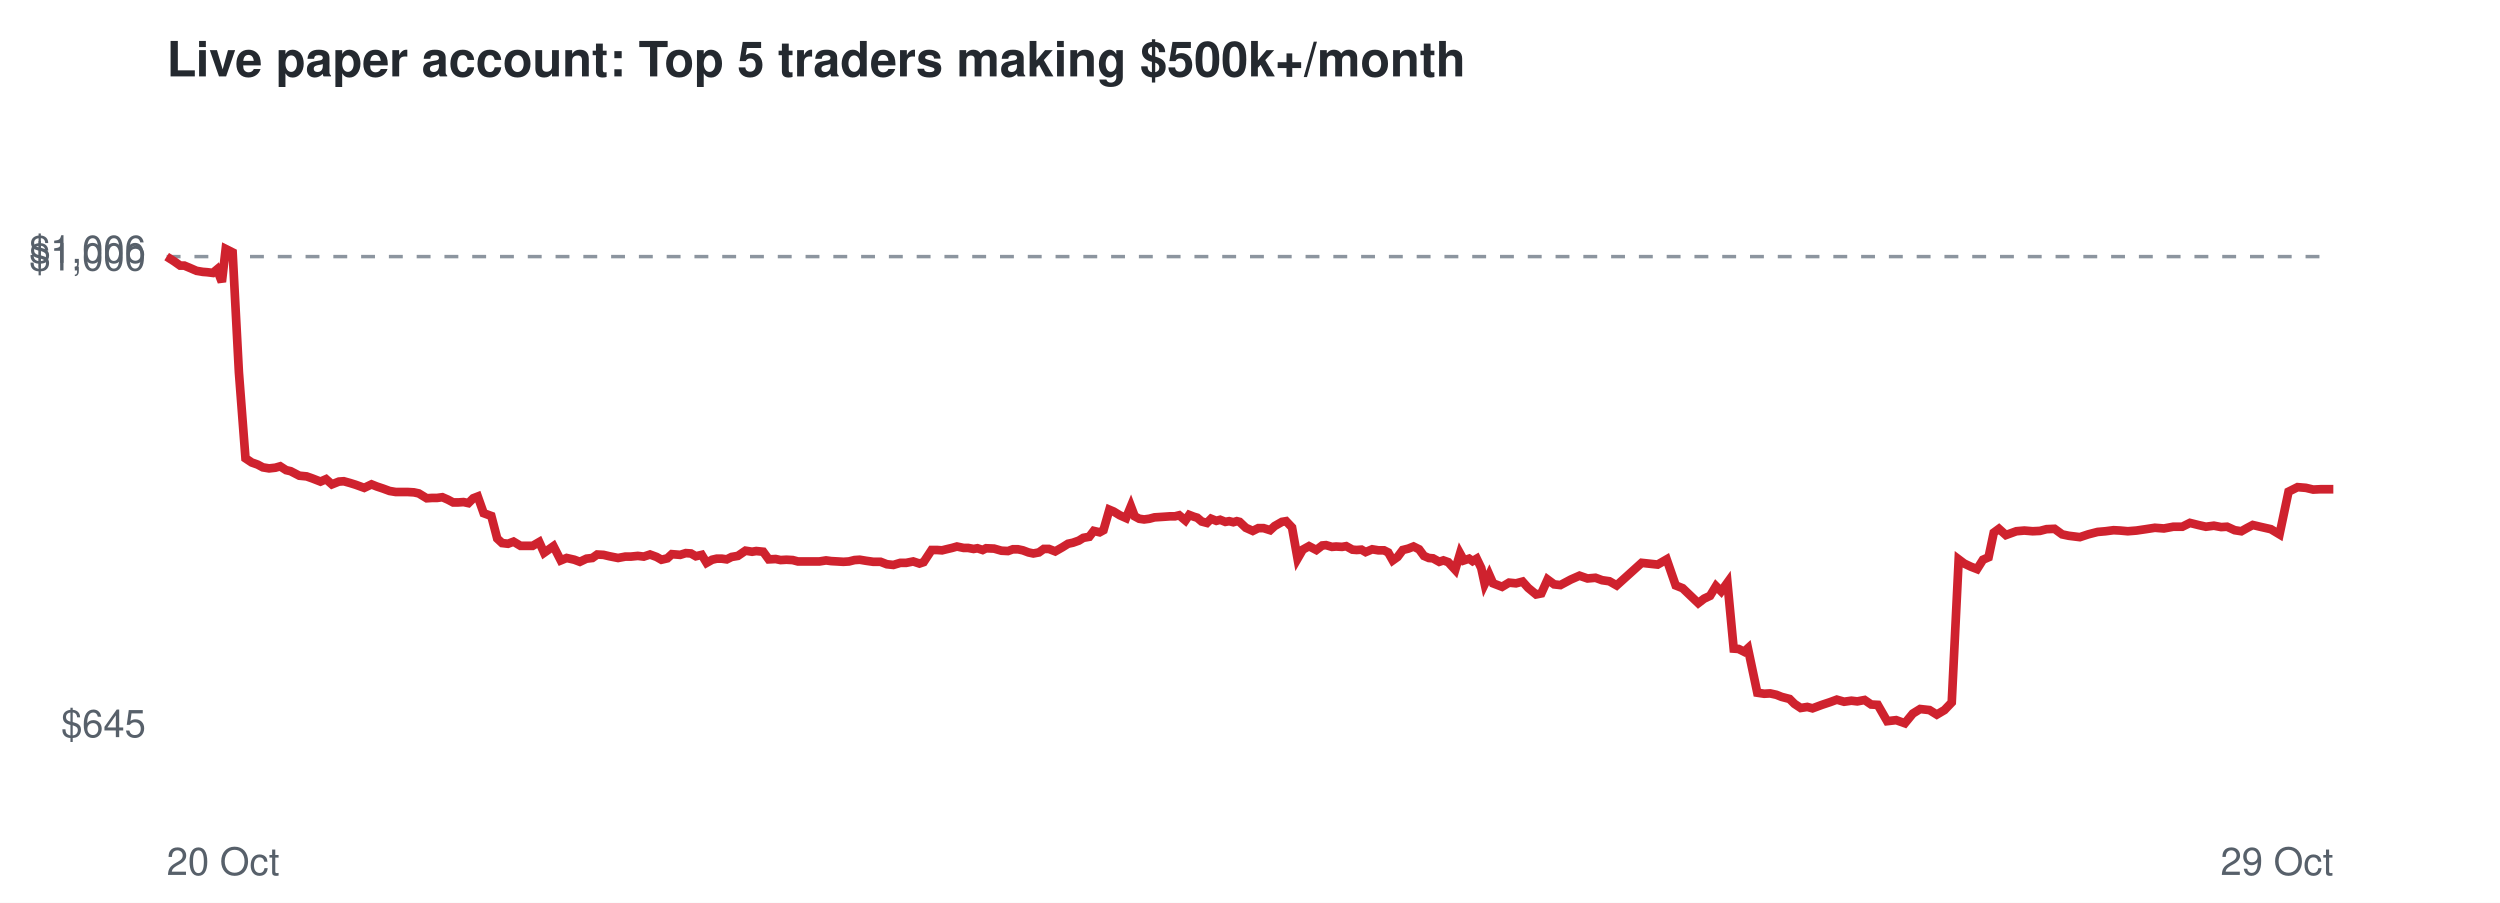
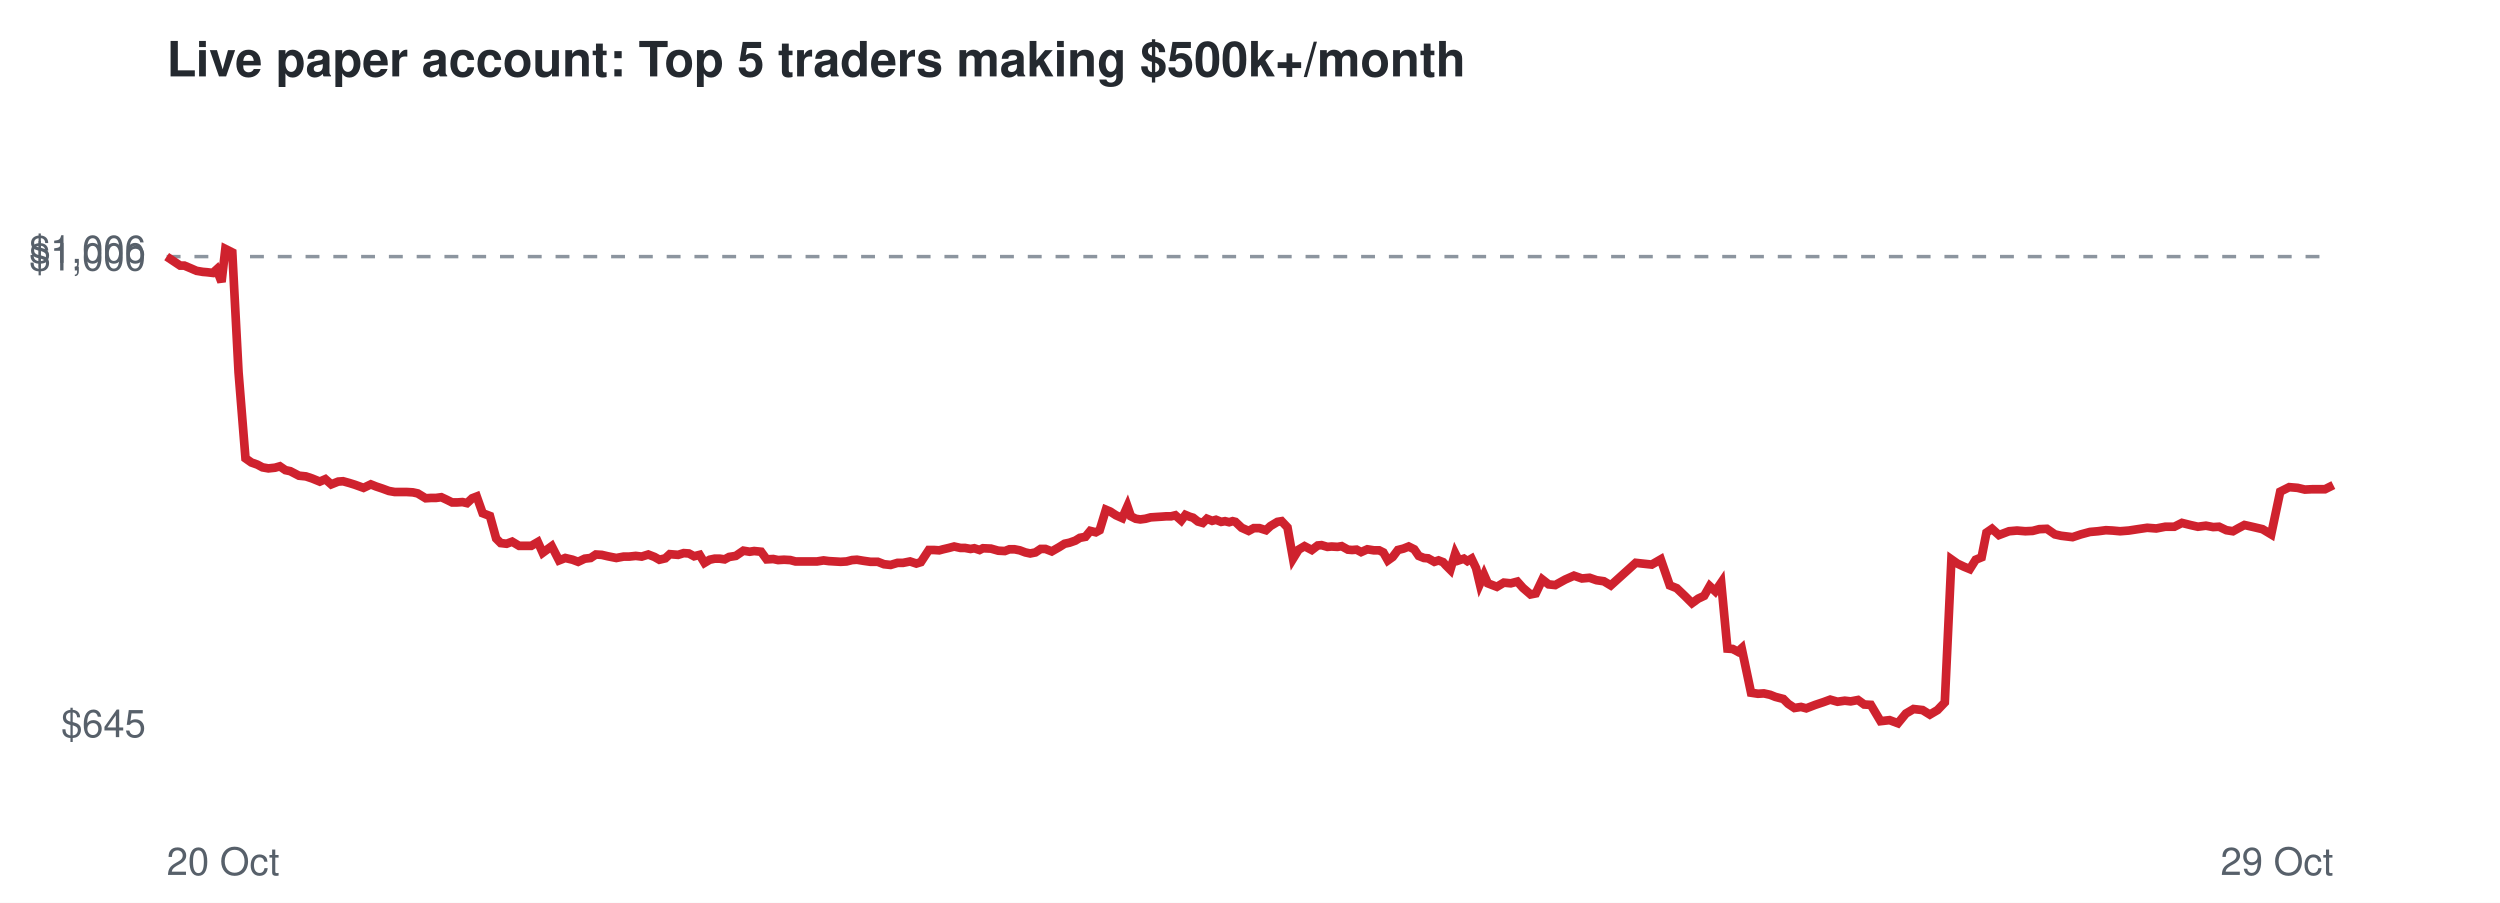
<svg xmlns="http://www.w3.org/2000/svg" viewBox="0 0 720 260" font-family="Helvetica,Arial,sans-serif">
  <rect width="720" height="260" fill="#ffffff" />
  <text x="48" y="22" font-size="14" font-weight="bold" fill="#24292f">Live paper account: Top 5 traders making $500k+/month</text>
  <line x1="48" x2="672" y1="73.9" y2="73.9" stroke="#8c959f" stroke-dasharray="4 4" />
  <text x="42" y="212.3" font-size="11" text-anchor="end" fill="#57606a">$645</text>
  <text x="42" y="77.9" font-size="11" text-anchor="end" fill="#57606a">$1,000</text>
  <text x="42" y="75.7" font-size="11" text-anchor="end" fill="#57606a">$1,006</text>
  <text x="48" y="252" font-size="11" fill="#57606a">20 Oct</text>
  <text x="672" y="252" font-size="11" text-anchor="end" fill="#57606a">29 Oct</text>
-   <polyline points="48.0,73.9 50.2,75.3 51.9,76.5 53.1,76.5 55.0,77.3 56.6,78.0 58.4,78.3 59.7,78.4 61.3,78.6 62.5,77.6 63.9,81.2 65.0,71.7 67.0,72.7 68.8,107.2 70.7,132.0 72.5,133.2 74.2,133.8 75.7,134.6 77.5,134.9 79.3,134.7 80.7,134.3 82.4,135.4 83.7,135.7 86.2,137.0 88.3,137.2 90.0,137.8 92.3,138.7 93.9,138.0 95.6,139.5 97.6,138.7 99.0,138.6 100.8,139.1 102.4,139.6 104.9,140.5 107.0,139.5 108.5,140.1 110.3,140.7 112.2,141.4 114.0,141.7 115.9,141.7 117.5,141.7 119.2,141.8 120.6,142.1 122.9,143.5 124.5,143.4 125.9,143.4 127.4,143.2 129.0,143.9 130.5,144.7 132.0,144.7 133.5,144.6 134.9,144.9 136.3,143.5 137.6,143.0 139.3,147.8 141.5,148.6 143.2,155.1 144.6,156.4 146.3,156.6 147.9,156.0 149.9,157.2 151.6,157.2 153.4,157.2 155.3,156.1 156.7,159.2 159.4,157.3 161.5,161.4 163.2,160.7 165.4,161.2 167.0,161.8 168.9,160.9 170.6,160.7 172.0,159.7 173.8,159.8 175.5,160.2 178.0,160.7 180.1,160.3 181.7,160.3 183.7,160.1 185.4,160.3 187.2,159.7 189.1,160.4 190.5,161.2 192.2,160.8 193.5,159.6 195.9,159.8 197.5,159.3 199.0,159.4 200.4,160.2 202.1,159.8 203.5,162.1 205.1,161.2 206.4,160.9 207.9,160.9 209.3,161.1 210.7,160.4 212.5,160.1 214.7,158.6 216.6,158.9 217.8,158.7 219.8,158.9 221.4,161.1 223.4,161.0 224.8,161.3 226.5,161.2 228.3,161.3 229.8,161.7 232.3,161.7 234.3,161.7 236.0,161.7 237.9,161.4 239.4,161.6 241.2,161.7 242.9,161.8 244.5,161.7 246.1,161.3 247.6,161.2 249.4,161.5 251.5,161.8 253.6,161.8 255.4,162.5 257.3,162.7 259.3,162.1 261.0,162.1 263.0,161.7 264.8,162.3 266.0,161.9 268.3,158.4 269.9,158.4 271.3,158.5 272.5,158.2 274.2,157.8 275.6,157.4 277.5,157.8 278.8,157.8 280.4,158.1 281.5,157.9 283.0,158.4 284.0,157.9 286.3,158.0 288.4,158.6 290.3,158.7 291.7,158.2 293.2,158.2 294.6,158.5 296.2,159.1 297.6,159.4 299.2,159.1 300.6,158.1 302.1,158.1 303.9,158.8 306.0,157.6 307.6,156.6 309.0,156.3 310.7,155.7 312.0,154.9 313.7,154.6 315.0,152.9 316.7,153.3 317.8,152.7 319.5,146.8 320.7,147.3 322.5,148.4 324.3,149.2 325.7,145.8 326.8,148.7 328.1,149.4 329.5,149.6 331.0,149.4 332.5,149.0 334.1,148.9 335.6,148.8 337.0,148.7 338.4,148.7 339.6,148.4 341.4,149.9 342.5,148.3 343.8,148.8 344.8,149.1 346.1,150.2 347.6,150.6 348.8,149.4 350.3,150.0 351.4,149.7 352.9,150.3 354.0,150.1 355.2,150.4 356.2,150.1 357.0,150.3 358.8,152.0 360.8,152.9 362.4,152.1 363.9,152.1 365.8,152.7 367.1,151.5 369.2,150.3 370.4,150.1 372.1,151.9 373.7,160.9 375.2,158.3 377.0,157.3 379.1,158.4 380.8,157.1 381.9,157.0 383.6,157.5 384.8,157.4 386.5,157.5 387.7,157.3 389.5,158.3 390.7,158.4 392.1,158.3 393.3,159.0 395.2,158.2 397.0,158.5 398.6,158.5 399.8,159.1 401.1,161.4 402.5,160.4 404.0,158.4 405.6,158.0 407.1,157.4 408.7,158.2 410.1,160.1 411.5,160.7 412.7,160.8 414.5,161.8 415.7,161.4 417.1,161.9 417.9,162.8 419.1,164.1 420.5,159.4 421.6,161.4 423.1,160.9 424.1,161.6 425.3,160.9 426.6,163.6 427.6,168.2 428.9,165.5 430.0,168.0 432.6,169.0 434.6,167.8 436.6,168.0 438.5,167.5 440.1,169.3 442.4,171.2 443.9,170.9 445.7,166.9 447.6,168.3 449.4,168.5 452.4,166.9 454.9,165.8 457.2,166.6 459.5,166.4 461.4,167.1 463.5,167.4 465.6,168.6 472.8,162.1 477.4,162.6 480.0,161.1 482.6,168.6 484.6,169.4 487.0,171.7 489.1,173.7 490.8,172.4 492.5,171.6 494.2,168.8 495.7,170.3 497.5,167.8 499.3,186.8 500.7,186.9 502.3,187.7 503.4,186.7 506.1,199.5 508.1,199.8 509.8,199.7 511.6,200.1 513.1,200.7 515.4,201.3 516.8,202.7 518.6,203.9 520.5,203.6 522.0,204.0 524.7,203.0 527.1,202.2 529.0,201.5 531.1,202.1 533.2,201.8 534.9,202.0 537.0,201.6 538.9,202.9 540.8,203.0 543.5,207.7 546.1,207.4 548.6,208.3 550.9,205.5 553.0,204.2 555.7,204.5 557.8,205.8 560.0,204.5 562.1,202.3 564.1,161.1 565.7,162.3 567.6,163.2 569.4,163.9 571.1,161.2 572.7,160.5 574.2,153.4 575.7,152.3 577.7,154.1 580.7,153.0 583.0,152.8 585.4,153.0 587.5,152.9 589.4,152.4 591.7,152.3 593.9,153.9 595.8,154.3 599.0,154.7 601.4,153.9 604.1,153.2 606.4,153.0 608.7,152.7 610.6,152.8 612.8,153.0 615.3,152.8 618.0,152.4 620.6,152.0 623.2,152.2 625.9,151.7 628.5,151.7 630.7,150.6 633.1,151.2 635.3,151.7 637.6,151.4 639.7,151.8 641.4,151.7 643.6,152.7 645.5,153.0 647.1,152.1 648.8,151.2 650.9,151.7 654.0,152.4 656.5,153.9 659.1,141.6 661.7,140.3 664.1,140.5 666.2,141.0 668.3,140.9 672.0,140.9" fill="none" stroke="#cf222e" stroke-width="2.5" />
+   <polyline points="48.0,73.9 50.1,75.3 51.9,76.5 53.1,76.5 55.0,77.3 56.6,78.0 58.4,78.3 59.6,78.4 61.3,78.6 62.4,77.6 63.8,81.2 64.9,71.7 66.9,72.7 68.7,107.2 70.7,132.0 72.4,133.2 74.1,133.8 75.6,134.6 77.3,134.9 79.2,134.7 80.6,134.3 82.2,135.4 83.6,135.7 86.1,137.0 88.1,137.2 89.9,137.8 92.1,138.7 93.7,138.0 95.4,139.5 97.4,138.7 98.8,138.6 100.6,139.1 102.2,139.6 104.7,140.5 106.8,139.5 108.3,140.1 110.1,140.7 112.0,141.4 113.7,141.7 115.6,141.7 117.2,141.7 118.9,141.8 120.3,142.1 122.6,143.5 124.2,143.4 125.6,143.4 127.1,143.2 128.6,143.9 130.2,144.7 131.7,144.7 133.2,144.6 134.5,144.9 136.0,143.5 137.3,143.0 139.0,147.8 141.1,148.6 142.9,155.1 144.2,156.4 145.9,156.6 147.5,156.0 149.5,157.2 151.2,157.2 153.0,157.2 154.9,156.1 156.3,159.2 158.9,157.3 161.0,161.4 162.8,160.7 164.9,161.2 166.5,161.8 168.4,160.9 170.1,160.7 171.6,159.7 173.3,159.8 175.0,160.2 177.5,160.7 179.6,160.3 181.2,160.3 183.1,160.1 184.8,160.3 186.7,159.7 188.5,160.4 189.9,161.2 191.6,160.8 192.9,159.6 195.3,159.8 196.9,159.3 198.4,159.4 199.9,160.2 201.5,159.8 202.9,162.1 204.4,161.2 205.8,160.9 207.3,160.9 208.7,161.1 210.0,160.4 211.9,160.1 214.1,158.6 215.9,158.9 217.2,158.7 219.2,158.9 220.8,161.1 222.7,161.0 224.1,161.3 225.8,161.2 227.6,161.3 229.1,161.7 231.5,161.7 233.6,161.7 235.3,161.7 237.2,161.4 238.7,161.6 240.4,161.7 242.1,161.8 243.8,161.7 245.4,161.3 246.8,161.2 248.6,161.5 250.7,161.8 252.8,161.8 254.6,162.5 256.5,162.7 258.5,162.1 260.1,162.1 262.1,161.7 263.9,162.3 265.2,161.9 267.5,158.4 269.0,158.4 270.5,158.5 271.6,158.2 273.3,157.8 274.8,157.4 276.6,157.8 277.9,157.8 279.5,158.1 280.6,157.9 282.1,158.4 283.1,157.9 285.4,158.0 287.5,158.6 289.4,158.7 290.7,158.2 292.2,158.2 293.7,158.5 295.3,159.1 296.7,159.4 298.2,159.1 299.7,158.1 301.1,158.1 302.9,158.8 305.0,157.6 306.6,156.6 308.0,156.3 309.7,155.7 311.0,154.9 312.6,154.6 314.0,152.9 315.6,153.3 316.7,152.7 318.5,146.8 319.7,147.3 321.4,148.4 323.2,149.2 324.7,145.8 325.7,148.7 327.1,149.4 328.4,149.6 329.9,149.4 331.4,149.0 332.9,148.9 334.5,148.8 335.9,148.7 337.3,148.7 338.5,148.4 340.2,149.9 341.4,148.3 342.6,148.8 343.6,149.1 345.0,150.2 346.4,150.6 347.6,149.4 349.1,150.0 350.2,149.7 351.7,150.3 352.8,150.1 354.0,150.4 355.0,150.1 355.8,150.3 357.6,152.0 359.6,152.9 361.1,152.1 362.7,152.1 364.6,152.7 365.9,151.5 367.9,150.3 369.1,150.1 370.8,151.9 372.4,160.9 374.0,158.3 375.7,157.3 377.8,158.4 379.5,157.1 380.6,157.0 382.3,157.5 383.5,157.4 385.2,157.5 386.4,157.3 388.2,158.3 389.4,158.4 390.7,158.3 392.0,159.0 393.8,158.2 395.7,158.5 397.2,158.5 398.4,159.1 399.7,161.4 401.1,160.4 402.6,158.4 404.2,158.0 405.7,157.4 407.3,158.2 408.6,160.1 410.1,160.7 411.3,160.8 413.1,161.8 414.3,161.4 415.6,161.9 416.4,162.8 417.7,164.1 419.1,159.4 420.1,161.4 421.6,160.9 422.6,161.6 423.8,160.9 425.1,163.6 426.2,168.2 427.4,165.5 428.5,168.0 431.1,169.0 433.1,167.8 435.1,168.0 437.0,167.5 438.6,169.3 440.8,171.2 442.3,170.9 444.2,166.9 446.0,168.3 447.9,168.5 450.8,166.9 453.3,165.8 455.6,166.6 457.8,166.4 459.8,167.1 461.9,167.4 463.9,168.6 471.1,162.1 475.7,162.6 478.3,161.1 480.9,168.6 482.9,169.4 485.3,171.7 487.3,173.7 489.1,172.4 490.8,171.6 492.4,168.8 494.0,170.3 495.7,167.8 497.5,186.8 499.0,186.9 500.5,187.7 501.6,186.7 504.3,199.5 506.3,199.8 508.0,199.7 509.8,200.1 511.3,200.7 513.6,201.3 515.0,202.7 516.8,203.9 518.7,203.6 520.2,204.0 522.8,203.0 525.2,202.2 527.1,201.5 529.2,202.1 531.3,201.8 533.0,202.0 535.1,201.6 536.9,202.9 538.8,203.0 541.6,207.7 544.2,207.4 546.6,208.3 548.9,205.5 551.1,204.2 553.7,204.5 555.8,205.8 558.0,204.5 560.1,202.3 562.0,161.1 563.7,162.3 565.6,163.2 567.3,163.9 569.0,161.2 570.7,160.5 572.1,153.4 573.7,152.3 575.7,154.1 578.6,153.0 580.9,152.8 583.3,153.0 585.4,152.9 587.3,152.4 589.5,152.3 591.8,153.9 593.6,154.3 596.9,154.7 599.3,153.9 601.9,153.2 604.2,153.0 606.5,152.7 608.4,152.8 610.6,153.0 613.1,152.8 615.7,152.4 618.4,152.0 621.0,152.2 623.6,151.7 626.2,151.7 628.4,150.6 630.8,151.2 633.0,151.7 635.3,151.4 637.4,151.8 639.1,151.7 641.2,152.7 643.1,153.0 644.7,152.1 646.4,151.2 648.6,151.7 651.6,152.4 654.1,153.9 656.7,141.6 659.3,140.3 661.7,140.5 663.8,141.0 665.9,140.9 669.6,140.9 672.0,139.7" fill="none" stroke="#cf222e" stroke-width="2.5" />
</svg>
